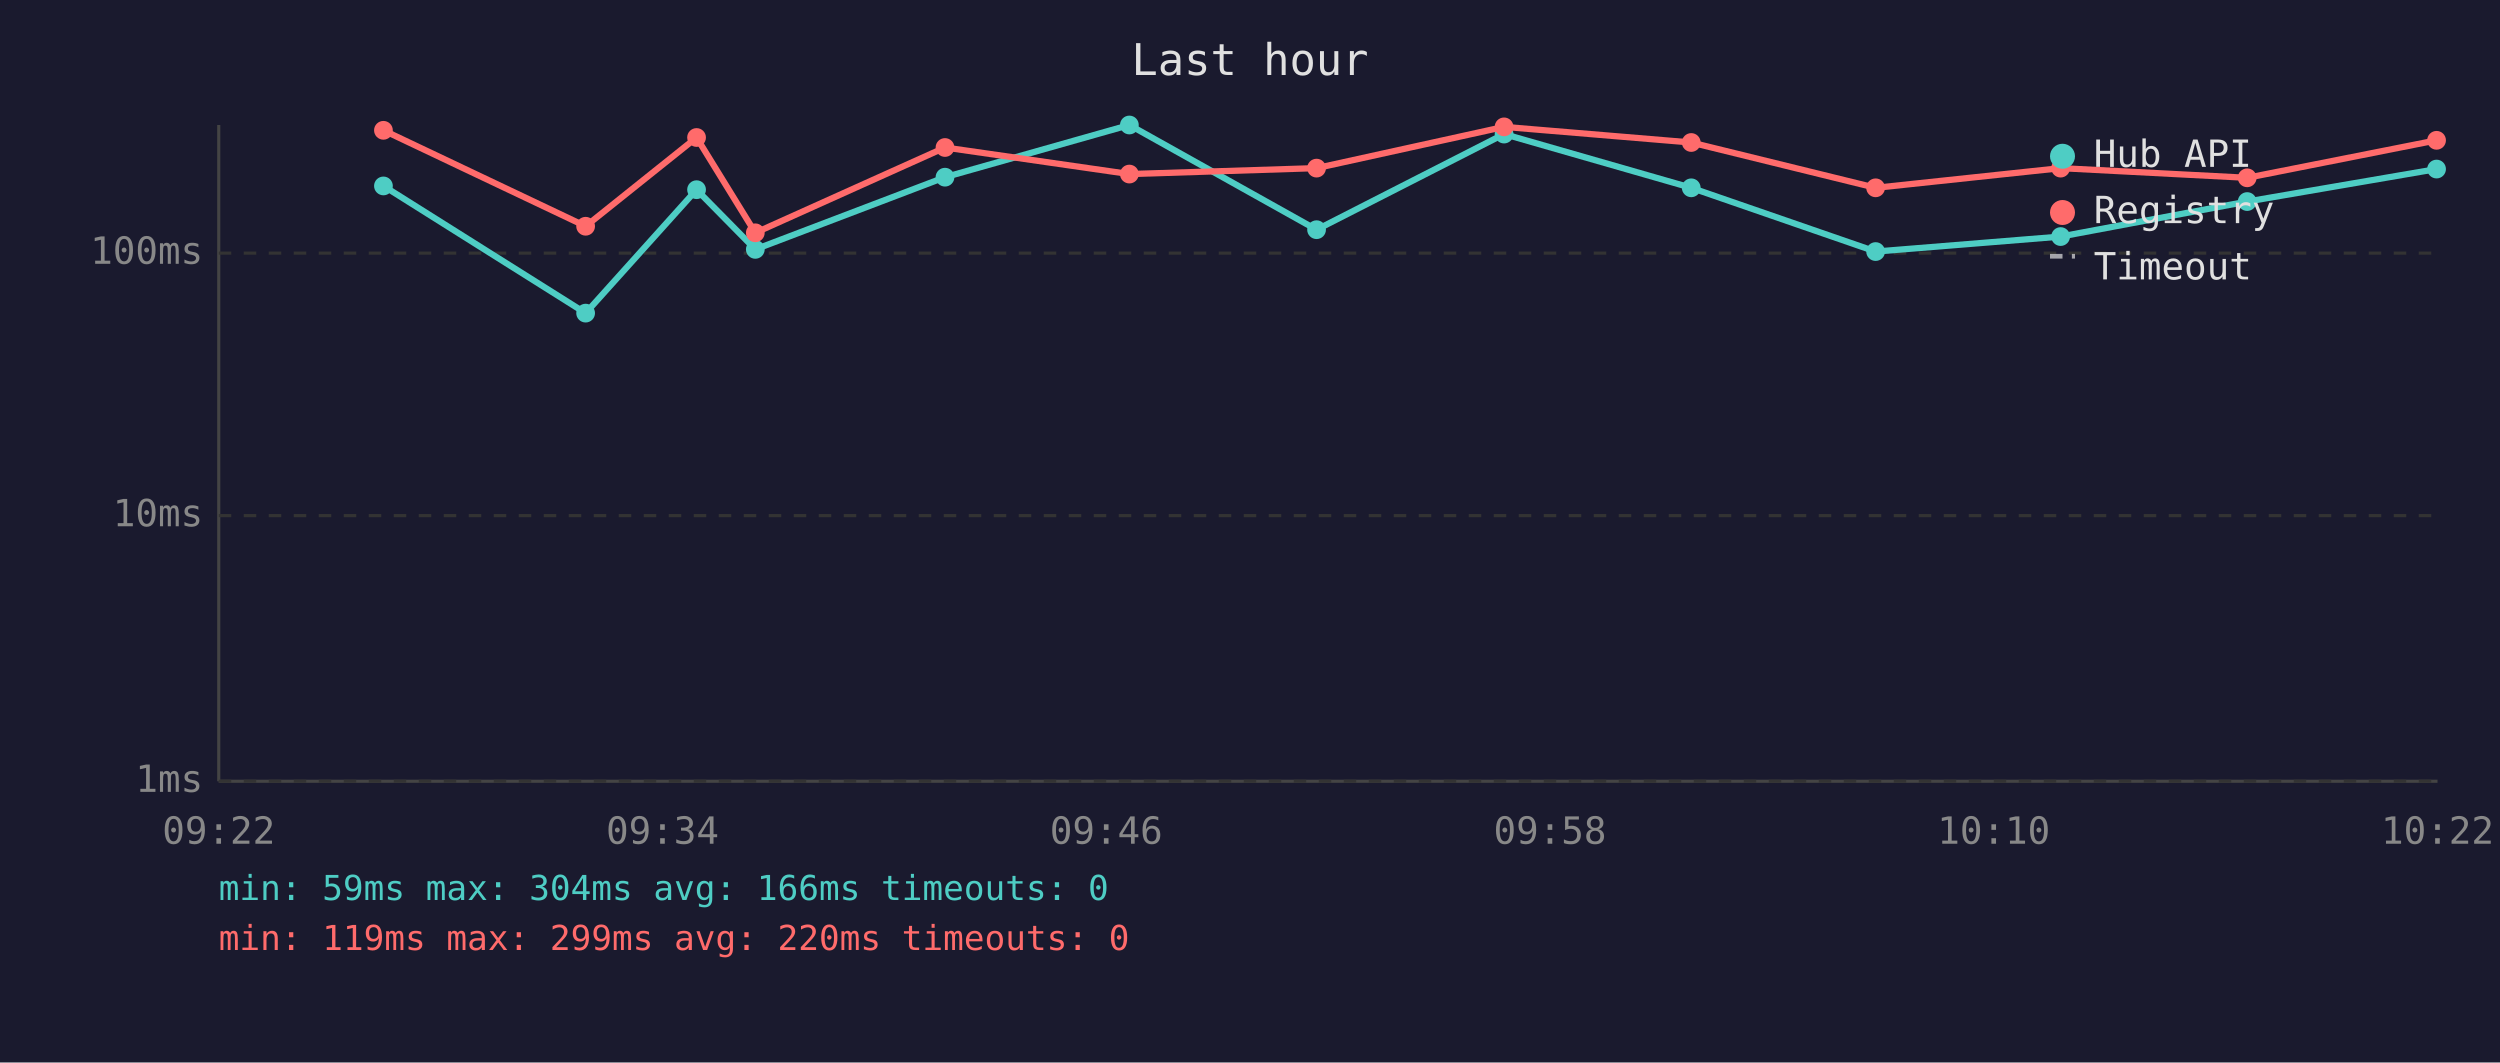
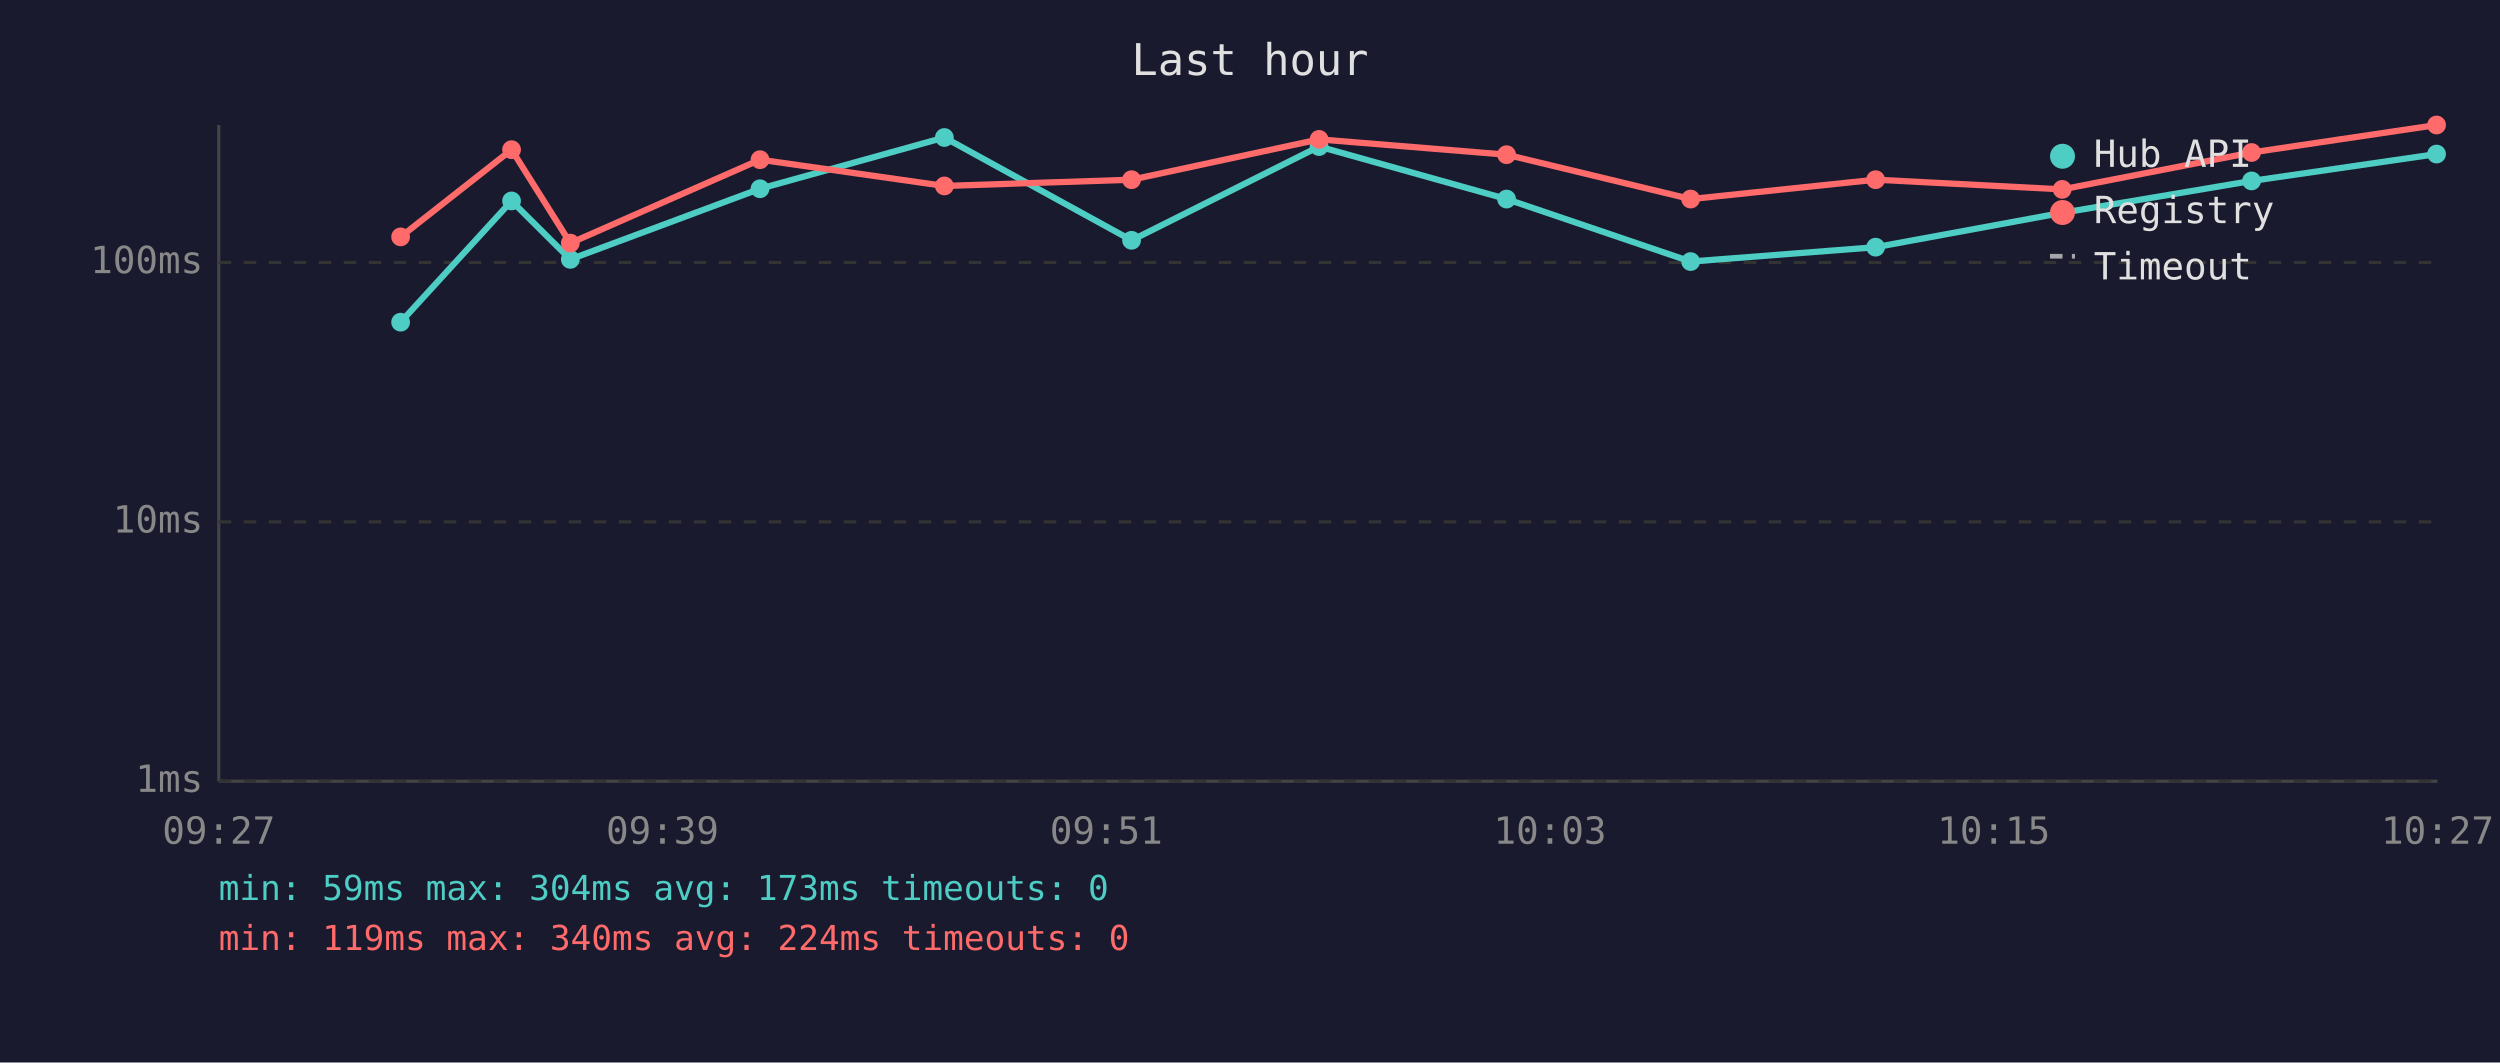
<svg xmlns="http://www.w3.org/2000/svg" viewBox="0 0 800 340" font-family="monospace" font-size="12">
  <rect width="800" height="340" fill="#1a1a2e" />
  <text x="400" y="24" fill="#e0e0e0" font-size="14" text-anchor="middle">Last hour</text>
  <line x1="70" y1="40" x2="70" y2="250" stroke="#444" stroke-width="1" />
  <line x1="70" y1="250" x2="780" y2="250" stroke="#444" stroke-width="1" />
  <line x1="70" y1="250" x2="780" y2="250" stroke="#333" stroke-width="1" stroke-dasharray="4" />
  <text x="65" y="250" fill="#888" text-anchor="end" dominant-baseline="middle">1ms</text>
-   <line x1="70" y1="165" x2="780" y2="165" stroke="#333" stroke-width="1" stroke-dasharray="4" />
-   <text x="65" y="165" fill="#888" text-anchor="end" dominant-baseline="middle">10ms</text>
-   <line x1="70" y1="81" x2="780" y2="81" stroke="#333" stroke-width="1" stroke-dasharray="4" />
-   <text x="65" y="81" fill="#888" text-anchor="end" dominant-baseline="middle">100ms</text>
-   <text x="70" y="270" fill="#888" text-anchor="middle">09:22</text>
-   <text x="212" y="270" fill="#888" text-anchor="middle">09:34</text>
-   <text x="354" y="270" fill="#888" text-anchor="middle">09:46</text>
-   <text x="496" y="270" fill="#888" text-anchor="middle">09:58</text>
-   <text x="638" y="270" fill="#888" text-anchor="middle">10:10</text>
-   <text x="780" y="270" fill="#888" text-anchor="middle">10:22</text>
-   <polyline points="122.7,59.5 187.4,100.2 222.9,60.7 241.7,79.8 302.4,56.7 361.4,40.0 421.3,73.5 481.3,42.9 541.2,60.1 600.2,80.5 659.4,75.7 719.1,64.5 779.7,54.1" fill="none" stroke="#4ecdc4" stroke-width="2" opacity="1" />
-   <circle cx="122.7" cy="59.5" r="3" fill="#4ecdc4" />
-   <circle cx="187.4" cy="100.2" r="3" fill="#4ecdc4" />
-   <circle cx="222.9" cy="60.7" r="3" fill="#4ecdc4" />
-   <circle cx="241.7" cy="79.8" r="3" fill="#4ecdc4" />
-   <circle cx="302.4" cy="56.7" r="3" fill="#4ecdc4" />
-   <circle cx="361.4" cy="40.0" r="3" fill="#4ecdc4" />
-   <circle cx="421.3" cy="73.5" r="3" fill="#4ecdc4" />
-   <circle cx="481.3" cy="42.9" r="3" fill="#4ecdc4" />
-   <circle cx="541.2" cy="60.1" r="3" fill="#4ecdc4" />
-   <circle cx="600.2" cy="80.5" r="3" fill="#4ecdc4" />
-   <circle cx="659.4" cy="75.7" r="3" fill="#4ecdc4" />
-   <circle cx="719.1" cy="64.5" r="3" fill="#4ecdc4" />
-   <circle cx="779.7" cy="54.1" r="3" fill="#4ecdc4" />
-   <polyline points="122.7,41.7 187.4,72.4 222.9,44.0 241.7,74.5 302.4,47.2 361.4,55.7 421.3,53.8 481.3,40.6 541.2,45.6 600.2,60.1 659.4,53.8 719.1,56.9 779.7,44.9" fill="none" stroke="#ff6b6b" stroke-width="2" opacity="1" />
-   <circle cx="122.7" cy="41.7" r="3" fill="#ff6b6b" />
-   <circle cx="187.4" cy="72.4" r="3" fill="#ff6b6b" />
-   <circle cx="222.9" cy="44.0" r="3" fill="#ff6b6b" />
-   <circle cx="241.7" cy="74.5" r="3" fill="#ff6b6b" />
-   <circle cx="302.4" cy="47.2" r="3" fill="#ff6b6b" />
-   <circle cx="361.4" cy="55.7" r="3" fill="#ff6b6b" />
-   <circle cx="421.3" cy="53.8" r="3" fill="#ff6b6b" />
-   <circle cx="481.3" cy="40.6" r="3" fill="#ff6b6b" />
-   <circle cx="541.2" cy="45.6" r="3" fill="#ff6b6b" />
-   <circle cx="600.2" cy="60.1" r="3" fill="#ff6b6b" />
-   <circle cx="659.4" cy="53.8" r="3" fill="#ff6b6b" />
-   <circle cx="719.1" cy="56.9" r="3" fill="#ff6b6b" />
-   <circle cx="779.7" cy="44.9" r="3" fill="#ff6b6b" />
+   <line x1="70" y1="167" x2="780" y2="167" stroke="#333" stroke-width="1" stroke-dasharray="4" />
+   <text x="65" y="167" fill="#888" text-anchor="end" dominant-baseline="middle">10ms</text>
+   <line x1="70" y1="84" x2="780" y2="84" stroke="#333" stroke-width="1" stroke-dasharray="4" />
+   <text x="65" y="84" fill="#888" text-anchor="end" dominant-baseline="middle">100ms</text>
+   <text x="70" y="270" fill="#888" text-anchor="middle">09:27</text>
+   <text x="212" y="270" fill="#888" text-anchor="middle">09:39</text>
+   <text x="354" y="270" fill="#888" text-anchor="middle">09:51</text>
+   <text x="496" y="270" fill="#888" text-anchor="middle">10:03</text>
+   <text x="638" y="270" fill="#888" text-anchor="middle">10:15</text>
+   <text x="780" y="270" fill="#888" text-anchor="middle">10:27</text>
+   <polyline points="128.2,103.1 163.7,64.3 182.5,83.0 243.2,60.4 302.2,44.0 362.1,76.9 422.1,46.9 482.1,63.7 541.0,83.7 600.2,79.1 659.9,68.1 720.5,57.9 779.7,49.3" fill="none" stroke="#4ecdc4" stroke-width="2" opacity="1" />
+   <circle cx="128.2" cy="103.1" r="3" fill="#4ecdc4" />
+   <circle cx="163.7" cy="64.3" r="3" fill="#4ecdc4" />
+   <circle cx="182.5" cy="83.0" r="3" fill="#4ecdc4" />
+   <circle cx="243.2" cy="60.4" r="3" fill="#4ecdc4" />
+   <circle cx="302.2" cy="44.0" r="3" fill="#4ecdc4" />
+   <circle cx="362.1" cy="76.9" r="3" fill="#4ecdc4" />
+   <circle cx="422.1" cy="46.9" r="3" fill="#4ecdc4" />
+   <circle cx="482.1" cy="63.7" r="3" fill="#4ecdc4" />
+   <circle cx="541.0" cy="83.7" r="3" fill="#4ecdc4" />
+   <circle cx="600.2" cy="79.1" r="3" fill="#4ecdc4" />
+   <circle cx="659.9" cy="68.1" r="3" fill="#4ecdc4" />
+   <circle cx="720.5" cy="57.9" r="3" fill="#4ecdc4" />
+   <circle cx="779.7" cy="49.3" r="3" fill="#4ecdc4" />
+   <polyline points="128.2,75.8 163.7,47.9 182.5,77.8 243.2,51.1 302.2,59.5 362.1,57.5 422.1,44.6 482.1,49.5 541.0,63.7 600.2,57.5 659.9,60.6 720.5,48.8 779.7,40.0" fill="none" stroke="#ff6b6b" stroke-width="2" opacity="1" />
+   <circle cx="128.2" cy="75.8" r="3" fill="#ff6b6b" />
+   <circle cx="163.7" cy="47.9" r="3" fill="#ff6b6b" />
+   <circle cx="182.5" cy="77.8" r="3" fill="#ff6b6b" />
+   <circle cx="243.2" cy="51.1" r="3" fill="#ff6b6b" />
+   <circle cx="302.2" cy="59.5" r="3" fill="#ff6b6b" />
+   <circle cx="362.1" cy="57.5" r="3" fill="#ff6b6b" />
+   <circle cx="422.1" cy="44.6" r="3" fill="#ff6b6b" />
+   <circle cx="482.1" cy="49.5" r="3" fill="#ff6b6b" />
+   <circle cx="541.0" cy="63.7" r="3" fill="#ff6b6b" />
+   <circle cx="600.2" cy="57.5" r="3" fill="#ff6b6b" />
+   <circle cx="659.9" cy="60.6" r="3" fill="#ff6b6b" />
+   <circle cx="720.5" cy="48.8" r="3" fill="#ff6b6b" />
+   <circle cx="779.7" cy="40.0" r="3" fill="#ff6b6b" />
  <circle cx="660" cy="50" r="4" fill="#4ecdc4" />
  <text x="670" y="50" fill="#e0e0e0" dominant-baseline="middle">Hub API</text>
  <circle cx="660" cy="68" r="4" fill="#ff6b6b" />
  <text x="670" y="68" fill="#e0e0e0" dominant-baseline="middle">Registry</text>
  <line x1="656" y1="82" x2="664" y2="82" stroke="#e0e0e0" stroke-width="1.5" stroke-dasharray="4,3" opacity="0.7" />
  <text x="670" y="86" fill="#e0e0e0" dominant-baseline="middle">Timeout</text>
-   <text x="70" y="288" fill="#4ecdc4" font-size="11">min: 59ms  max: 304ms  avg: 166ms  timeouts: 0</text>
-   <text x="70" y="304" fill="#ff6b6b" font-size="11">min: 119ms  max: 299ms  avg: 220ms  timeouts: 0</text>
+   <text x="70" y="288" fill="#4ecdc4" font-size="11">min: 59ms  max: 304ms  avg: 173ms  timeouts: 0</text>
+   <text x="70" y="304" fill="#ff6b6b" font-size="11">min: 119ms  max: 340ms  avg: 224ms  timeouts: 0</text>
</svg>
